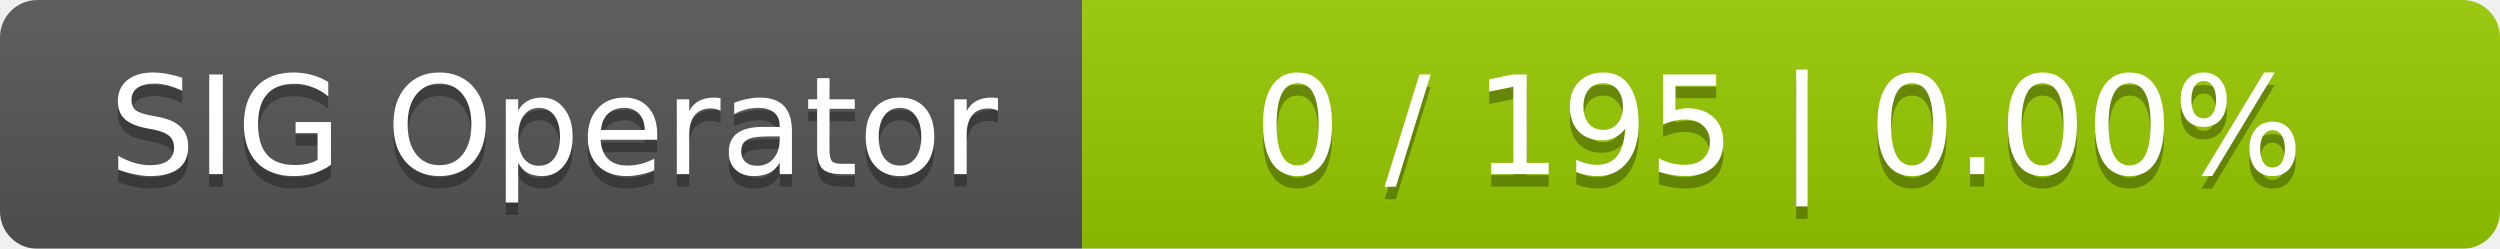
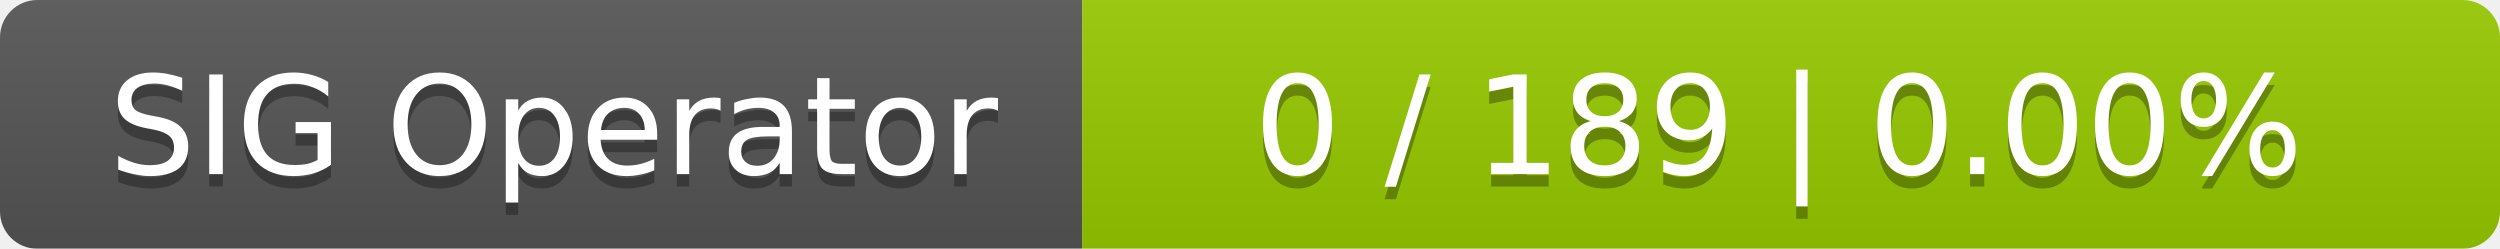
<svg xmlns="http://www.w3.org/2000/svg" width="201" height="20">
  <linearGradient id="smooth" x2="0" y2="100%">
    <stop offset="0" stop-color="#bbb" stop-opacity=".1" />
    <stop offset="1" stop-opacity=".1" />
  </linearGradient>
  <mask id="round">
    <rect width="201" height="20" rx="3" fill="#fff" />
  </mask>
  <g mask="url(#round)">
    <rect width="87" height="20" fill="#555" />
    <rect x="87" width="114" height="20" fill="#97ca00" />
    <rect width="201" height="20" fill="url(#smooth)" />
  </g>
  <g fill="#fff" text-anchor="middle" font-family="DejaVu Sans,Verdana,Geneva,sans-serif" font-size="11">
    <text x="44.5" y="15" fill="#010101" fill-opacity=".3">SIG Operator</text>
    <text x="44.5" y="14">SIG Operator</text>
-     <text x="143" y="15" fill="#010101" fill-opacity=".3">0 / 195    |    0.00%</text>
-     <text x="143" y="14">0 / 195    |    0.00%</text>
+     <text x="143" y="15" fill="#010101" fill-opacity=".3">0 / 189    |    0.00%</text>
+     <text x="143" y="14">0 / 189    |    0.00%</text>
  </g>
</svg>
